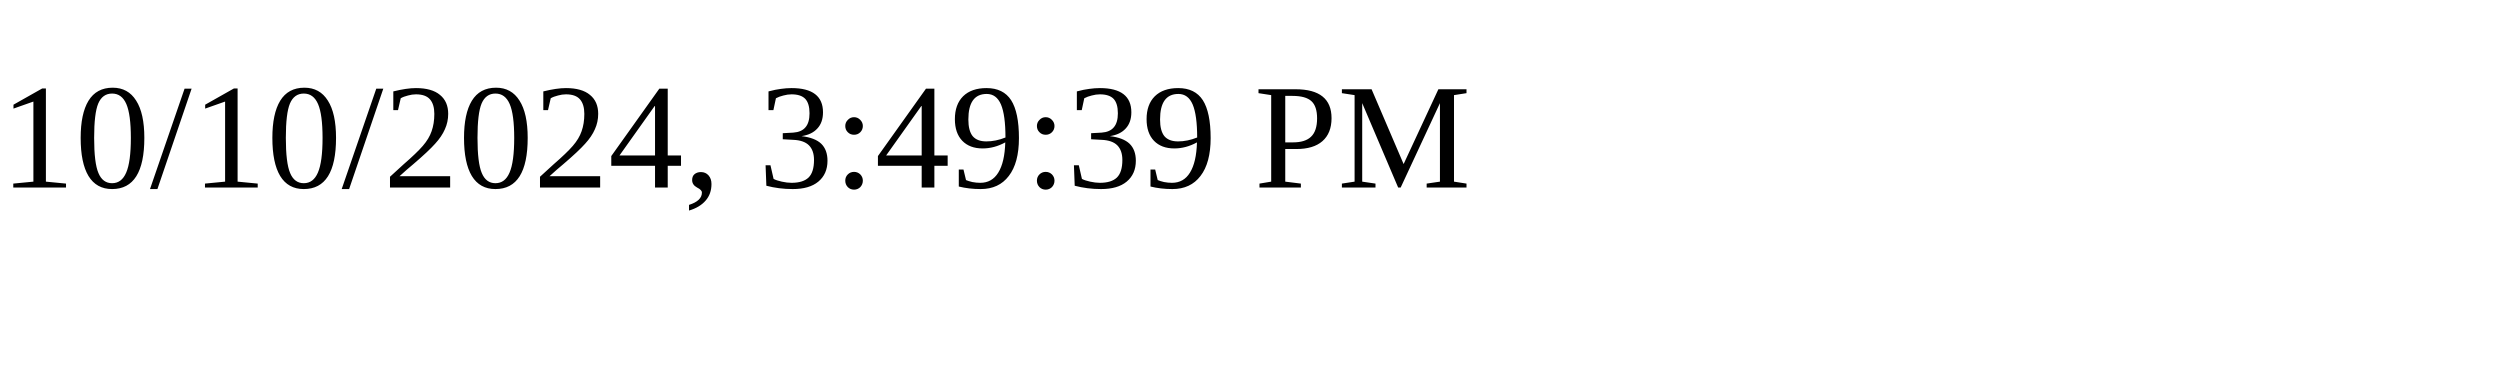
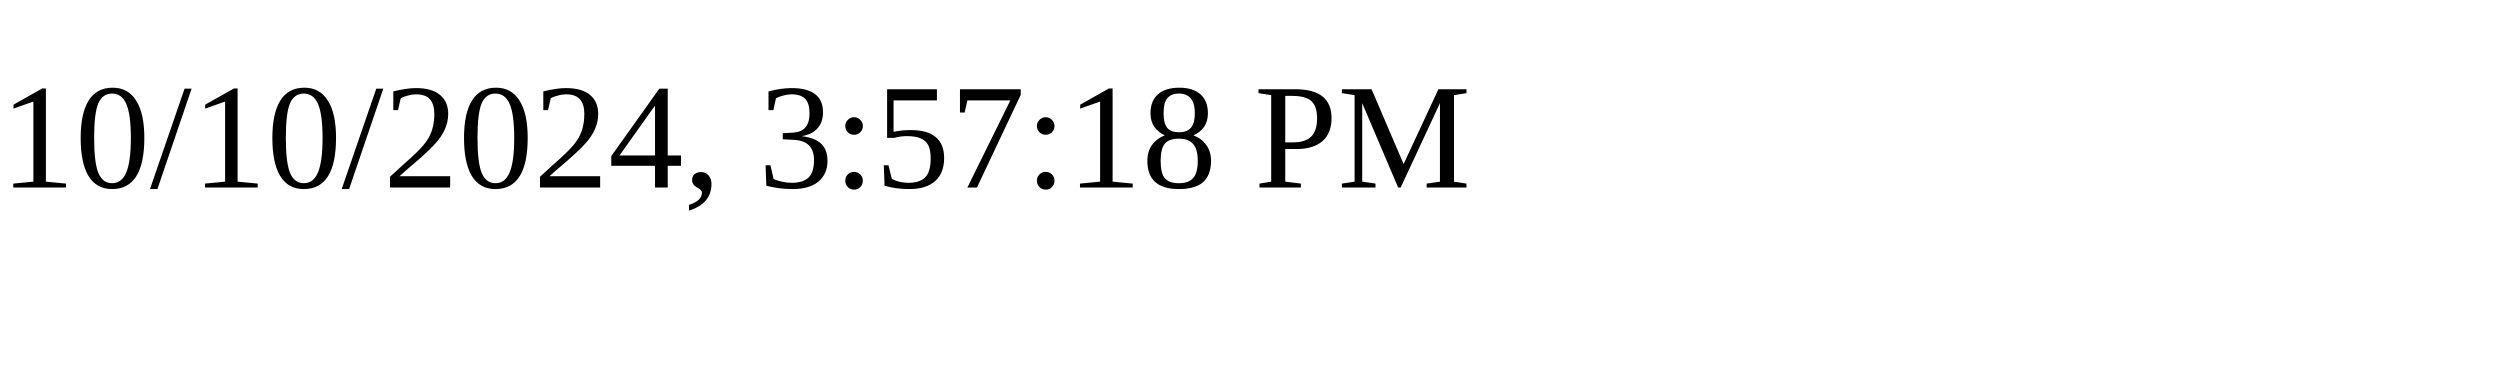
<svg xmlns="http://www.w3.org/2000/svg" height="30" width="200">
-   <text x="0" y="15">10/10/2024, 3:49:39 PM</text>
+   <text x="0" y="15">10/10/2024, 3:57:18 PM</text>
</svg>
